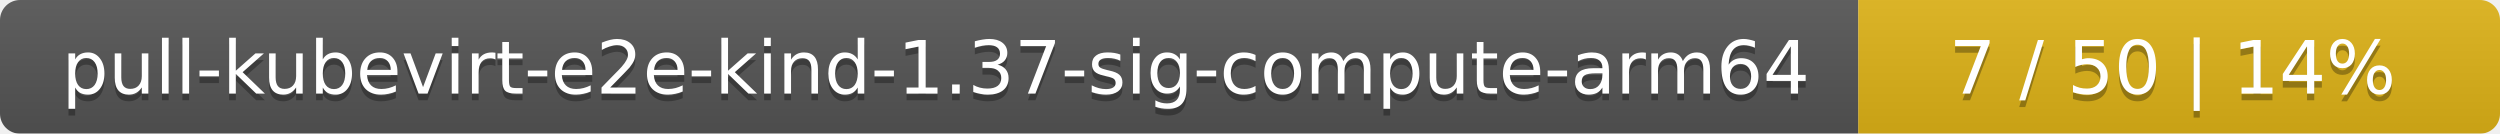
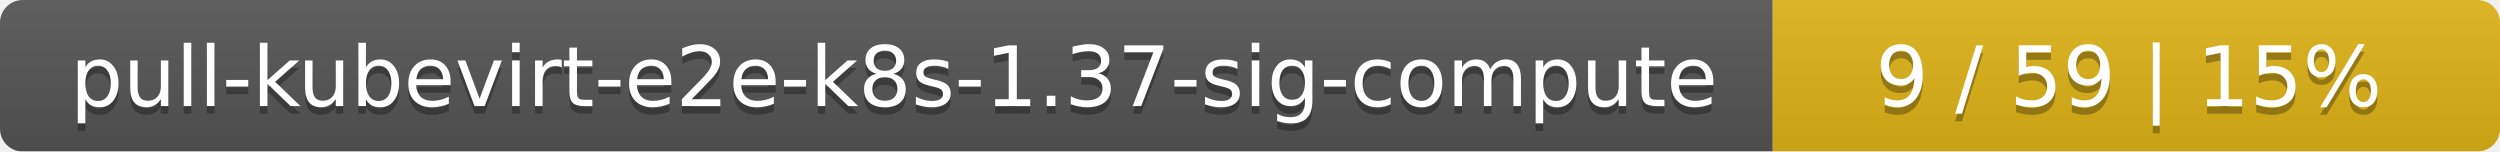
- <svg xmlns="http://www.w3.org/2000/svg" width="374" height="20">
+ <svg xmlns="http://www.w3.org/2000/svg" width="330" height="20">
  <linearGradient id="smooth" x2="0" y2="100%">
    <stop offset="0" stop-color="#bbb" stop-opacity=".1" />
    <stop offset="1" stop-opacity=".1" />
  </linearGradient>
  <mask id="round">
-     <rect width="374" height="20" rx="3" fill="#fff" />
+     <rect width="330" height="20" rx="3" fill="#fff" />
  </mask>
  <g mask="url(#round)">
-     <rect width="278" height="20" fill="#555" />
-     <rect x="278" width="96" height="20" fill="#dfb317" />
-     <rect width="374" height="20" fill="url(#smooth)" />
+     <rect width="234" height="20" fill="#555" />
+     <rect x="234" width="96" height="20" fill="#dfb317" />
+     <rect width="330" height="20" fill="url(#smooth)" />
  </g>
  <g fill="#fff" text-anchor="middle" font-family="DejaVu Sans,Verdana,Geneva,sans-serif" font-size="11">
-     <text x="140" y="15" fill="#010101" fill-opacity=".3">pull-kubevirt-e2e-kind-1.37-sig-compute-arm64</text>
-     <text x="140" y="14">pull-kubevirt-e2e-kind-1.37-sig-compute-arm64</text>
-     <text x="325" y="15" fill="#010101" fill-opacity=".3">7 / 50    |    14%</text>
-     <text x="325" y="14">7 / 50    |    14%</text>
+     <text x="118" y="15" fill="#010101" fill-opacity=".3">pull-kubevirt-e2e-k8s-1.37-sig-compute</text>
+     <text x="118" y="14">pull-kubevirt-e2e-k8s-1.37-sig-compute</text>
+     <text x="281" y="15" fill="#010101" fill-opacity=".3">9 / 59    |    15%</text>
+     <text x="281" y="14">9 / 59    |    15%</text>
  </g>
</svg>
